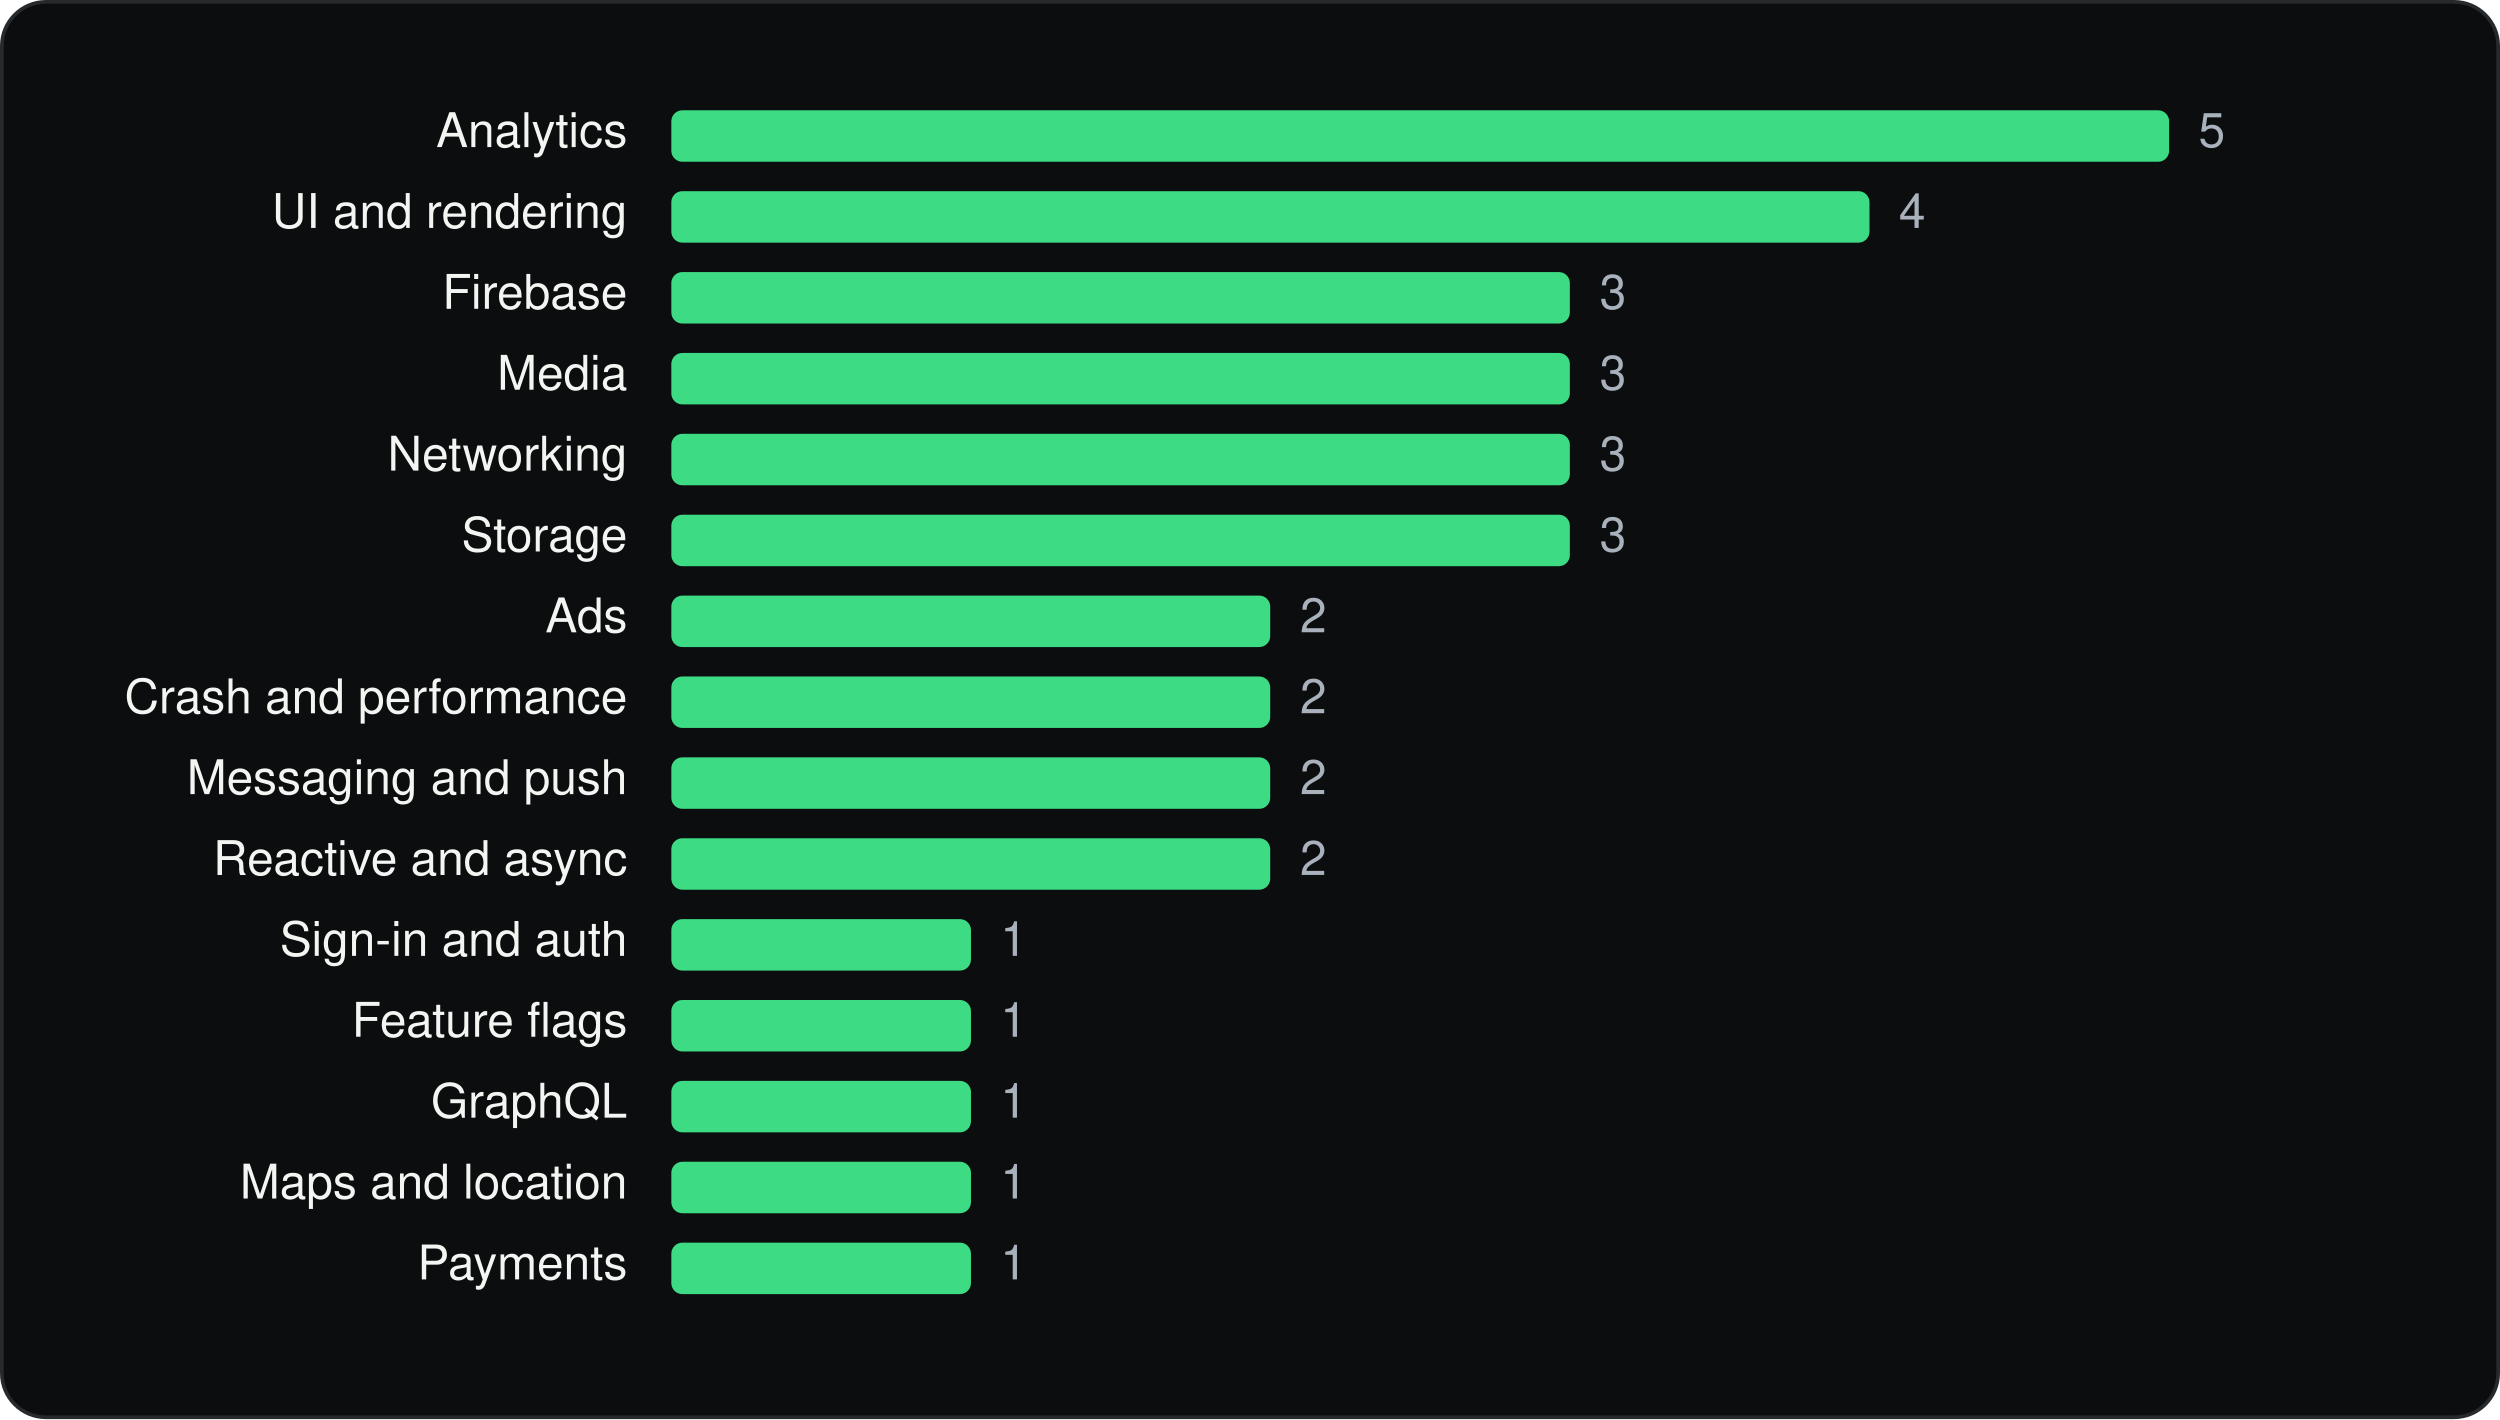
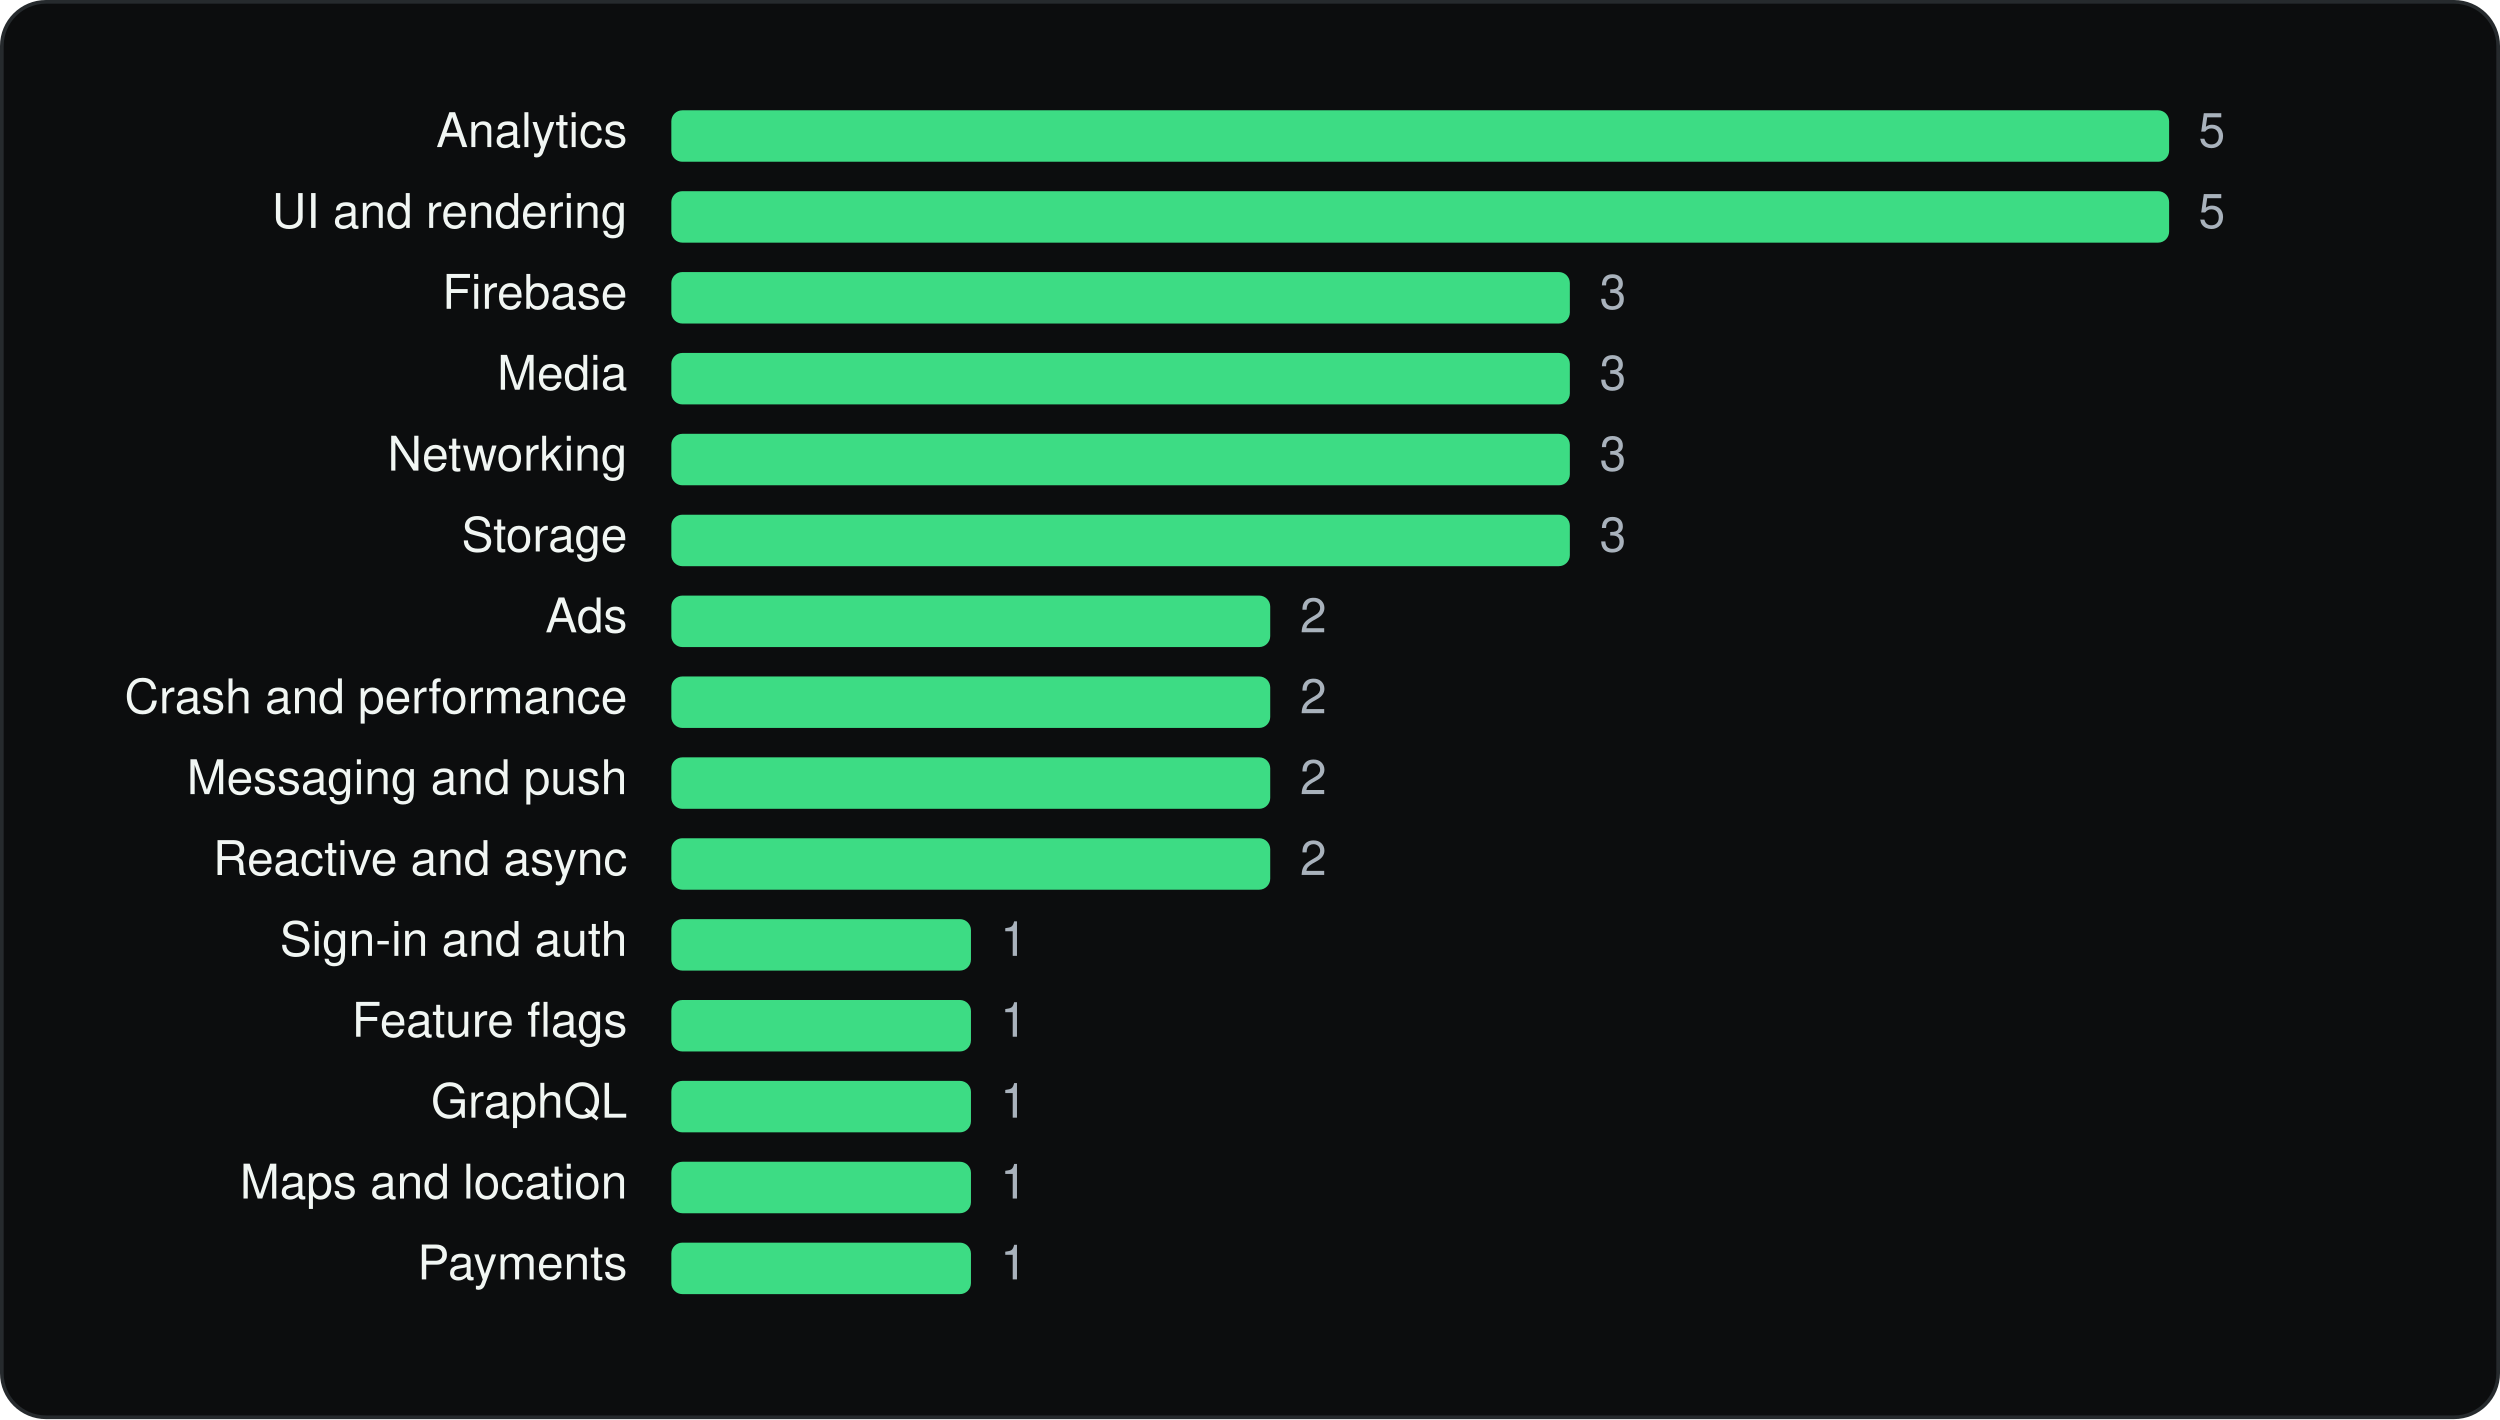
<svg xmlns="http://www.w3.org/2000/svg" viewBox="0 0 680 386" width="680" height="386" role="img" aria-label="Pandora - Music &amp; Podcasts SDKs by category" font-family="Geist, -apple-system, BlinkMacSystemFont, 'Segoe UI', Helvetica, Arial, sans-serif">
  <rect x="0.5" y="0.5" width="679" height="385" rx="12" fill="#0C0D0E" stroke="#262A2D" />
  <g transform="translate(20 20)">
    <text x="150.64" y="20" font-size="13" text-anchor="end" fill="#F1F6F3">Analytics</text>
    <rect x="162.6" y="10" width="407.4" height="14" rx="3" fill="#3DDC84" />
    <text x="578.0" y="20" font-size="13" fill="#A9B2BC">5</text>
    <text x="150.64" y="42" font-size="13" text-anchor="end" fill="#F1F6F3">UI and rendering</text>
-     <rect x="162.6" y="32" width="325.9" height="14" rx="3" fill="#3DDC84" />
-     <text x="496.5" y="42" font-size="13" fill="#A9B2BC">4</text>
+     <rect x="162.6" y="32" width="407.4" height="14" rx="3" fill="#3DDC84" />
+     <text x="578.0" y="42" font-size="13" fill="#A9B2BC">5</text>
    <text x="150.64" y="64" font-size="13" text-anchor="end" fill="#F1F6F3">Firebase</text>
    <rect x="162.6" y="54" width="244.4" height="14" rx="3" fill="#3DDC84" />
    <text x="415.1" y="64" font-size="13" fill="#A9B2BC">3</text>
    <text x="150.64" y="86" font-size="13" text-anchor="end" fill="#F1F6F3">Media</text>
    <rect x="162.6" y="76" width="244.4" height="14" rx="3" fill="#3DDC84" />
    <text x="415.1" y="86" font-size="13" fill="#A9B2BC">3</text>
    <text x="150.64" y="108" font-size="13" text-anchor="end" fill="#F1F6F3">Networking</text>
    <rect x="162.6" y="98" width="244.4" height="14" rx="3" fill="#3DDC84" />
    <text x="415.1" y="108" font-size="13" fill="#A9B2BC">3</text>
    <text x="150.64" y="130" font-size="13" text-anchor="end" fill="#F1F6F3">Storage</text>
    <rect x="162.6" y="120" width="244.4" height="14" rx="3" fill="#3DDC84" />
    <text x="415.1" y="130" font-size="13" fill="#A9B2BC">3</text>
    <text x="150.64" y="152" font-size="13" text-anchor="end" fill="#F1F6F3">Ads</text>
    <rect x="162.6" y="142" width="162.9" height="14" rx="3" fill="#3DDC84" />
    <text x="333.6" y="152" font-size="13" fill="#A9B2BC">2</text>
    <text x="150.64" y="174" font-size="13" text-anchor="end" fill="#F1F6F3">Crash and performance</text>
    <rect x="162.6" y="164" width="162.9" height="14" rx="3" fill="#3DDC84" />
    <text x="333.6" y="174" font-size="13" fill="#A9B2BC">2</text>
    <text x="150.64" y="196" font-size="13" text-anchor="end" fill="#F1F6F3">Messaging and push</text>
    <rect x="162.6" y="186" width="162.9" height="14" rx="3" fill="#3DDC84" />
    <text x="333.6" y="196" font-size="13" fill="#A9B2BC">2</text>
    <text x="150.64" y="218" font-size="13" text-anchor="end" fill="#F1F6F3">Reactive and async</text>
    <rect x="162.6" y="208" width="162.9" height="14" rx="3" fill="#3DDC84" />
    <text x="333.6" y="218" font-size="13" fill="#A9B2BC">2</text>
    <text x="150.64" y="240" font-size="13" text-anchor="end" fill="#F1F6F3">Sign-in and auth</text>
    <rect x="162.6" y="230" width="81.5" height="14" rx="3" fill="#3DDC84" />
    <text x="252.1" y="240" font-size="13" fill="#A9B2BC">1</text>
    <text x="150.64" y="262" font-size="13" text-anchor="end" fill="#F1F6F3">Feature flags</text>
    <rect x="162.6" y="252" width="81.5" height="14" rx="3" fill="#3DDC84" />
    <text x="252.1" y="262" font-size="13" fill="#A9B2BC">1</text>
    <text x="150.64" y="284" font-size="13" text-anchor="end" fill="#F1F6F3">GraphQL</text>
    <rect x="162.6" y="274" width="81.5" height="14" rx="3" fill="#3DDC84" />
    <text x="252.1" y="284" font-size="13" fill="#A9B2BC">1</text>
    <text x="150.64" y="306" font-size="13" text-anchor="end" fill="#F1F6F3">Maps and location</text>
    <rect x="162.6" y="296" width="81.5" height="14" rx="3" fill="#3DDC84" />
    <text x="252.1" y="306" font-size="13" fill="#A9B2BC">1</text>
    <text x="150.64" y="328" font-size="13" text-anchor="end" fill="#F1F6F3">Payments</text>
    <rect x="162.6" y="318" width="81.5" height="14" rx="3" fill="#3DDC84" />
    <text x="252.1" y="328" font-size="13" fill="#A9B2BC">1</text>
  </g>
</svg>
